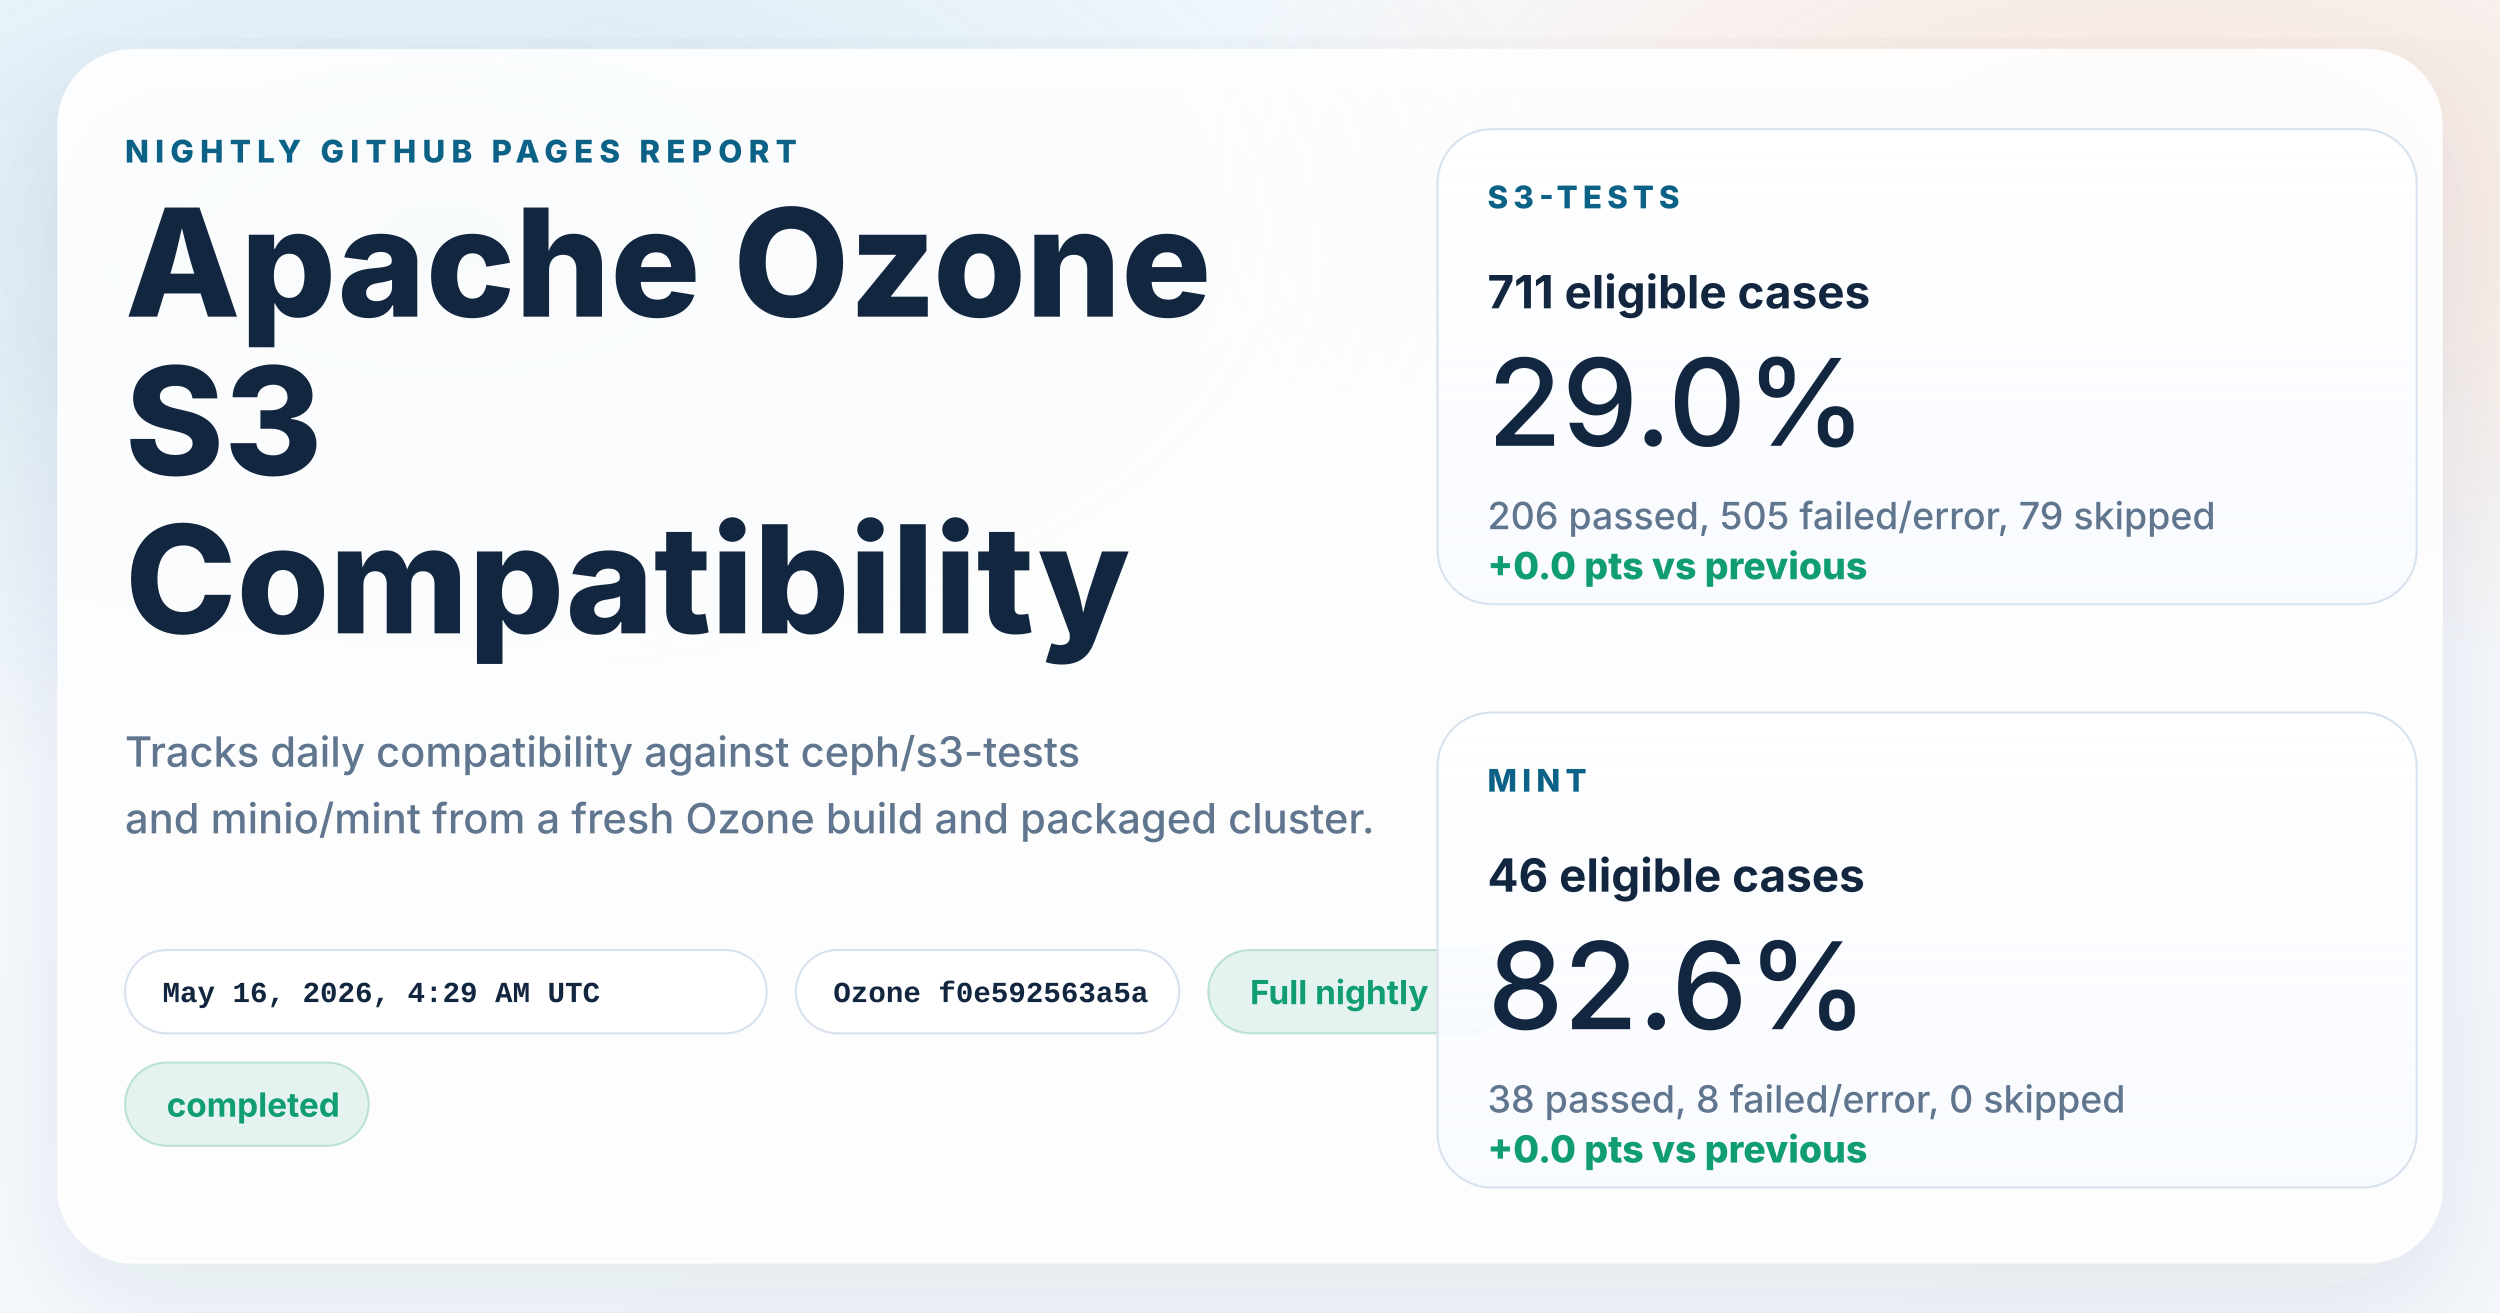
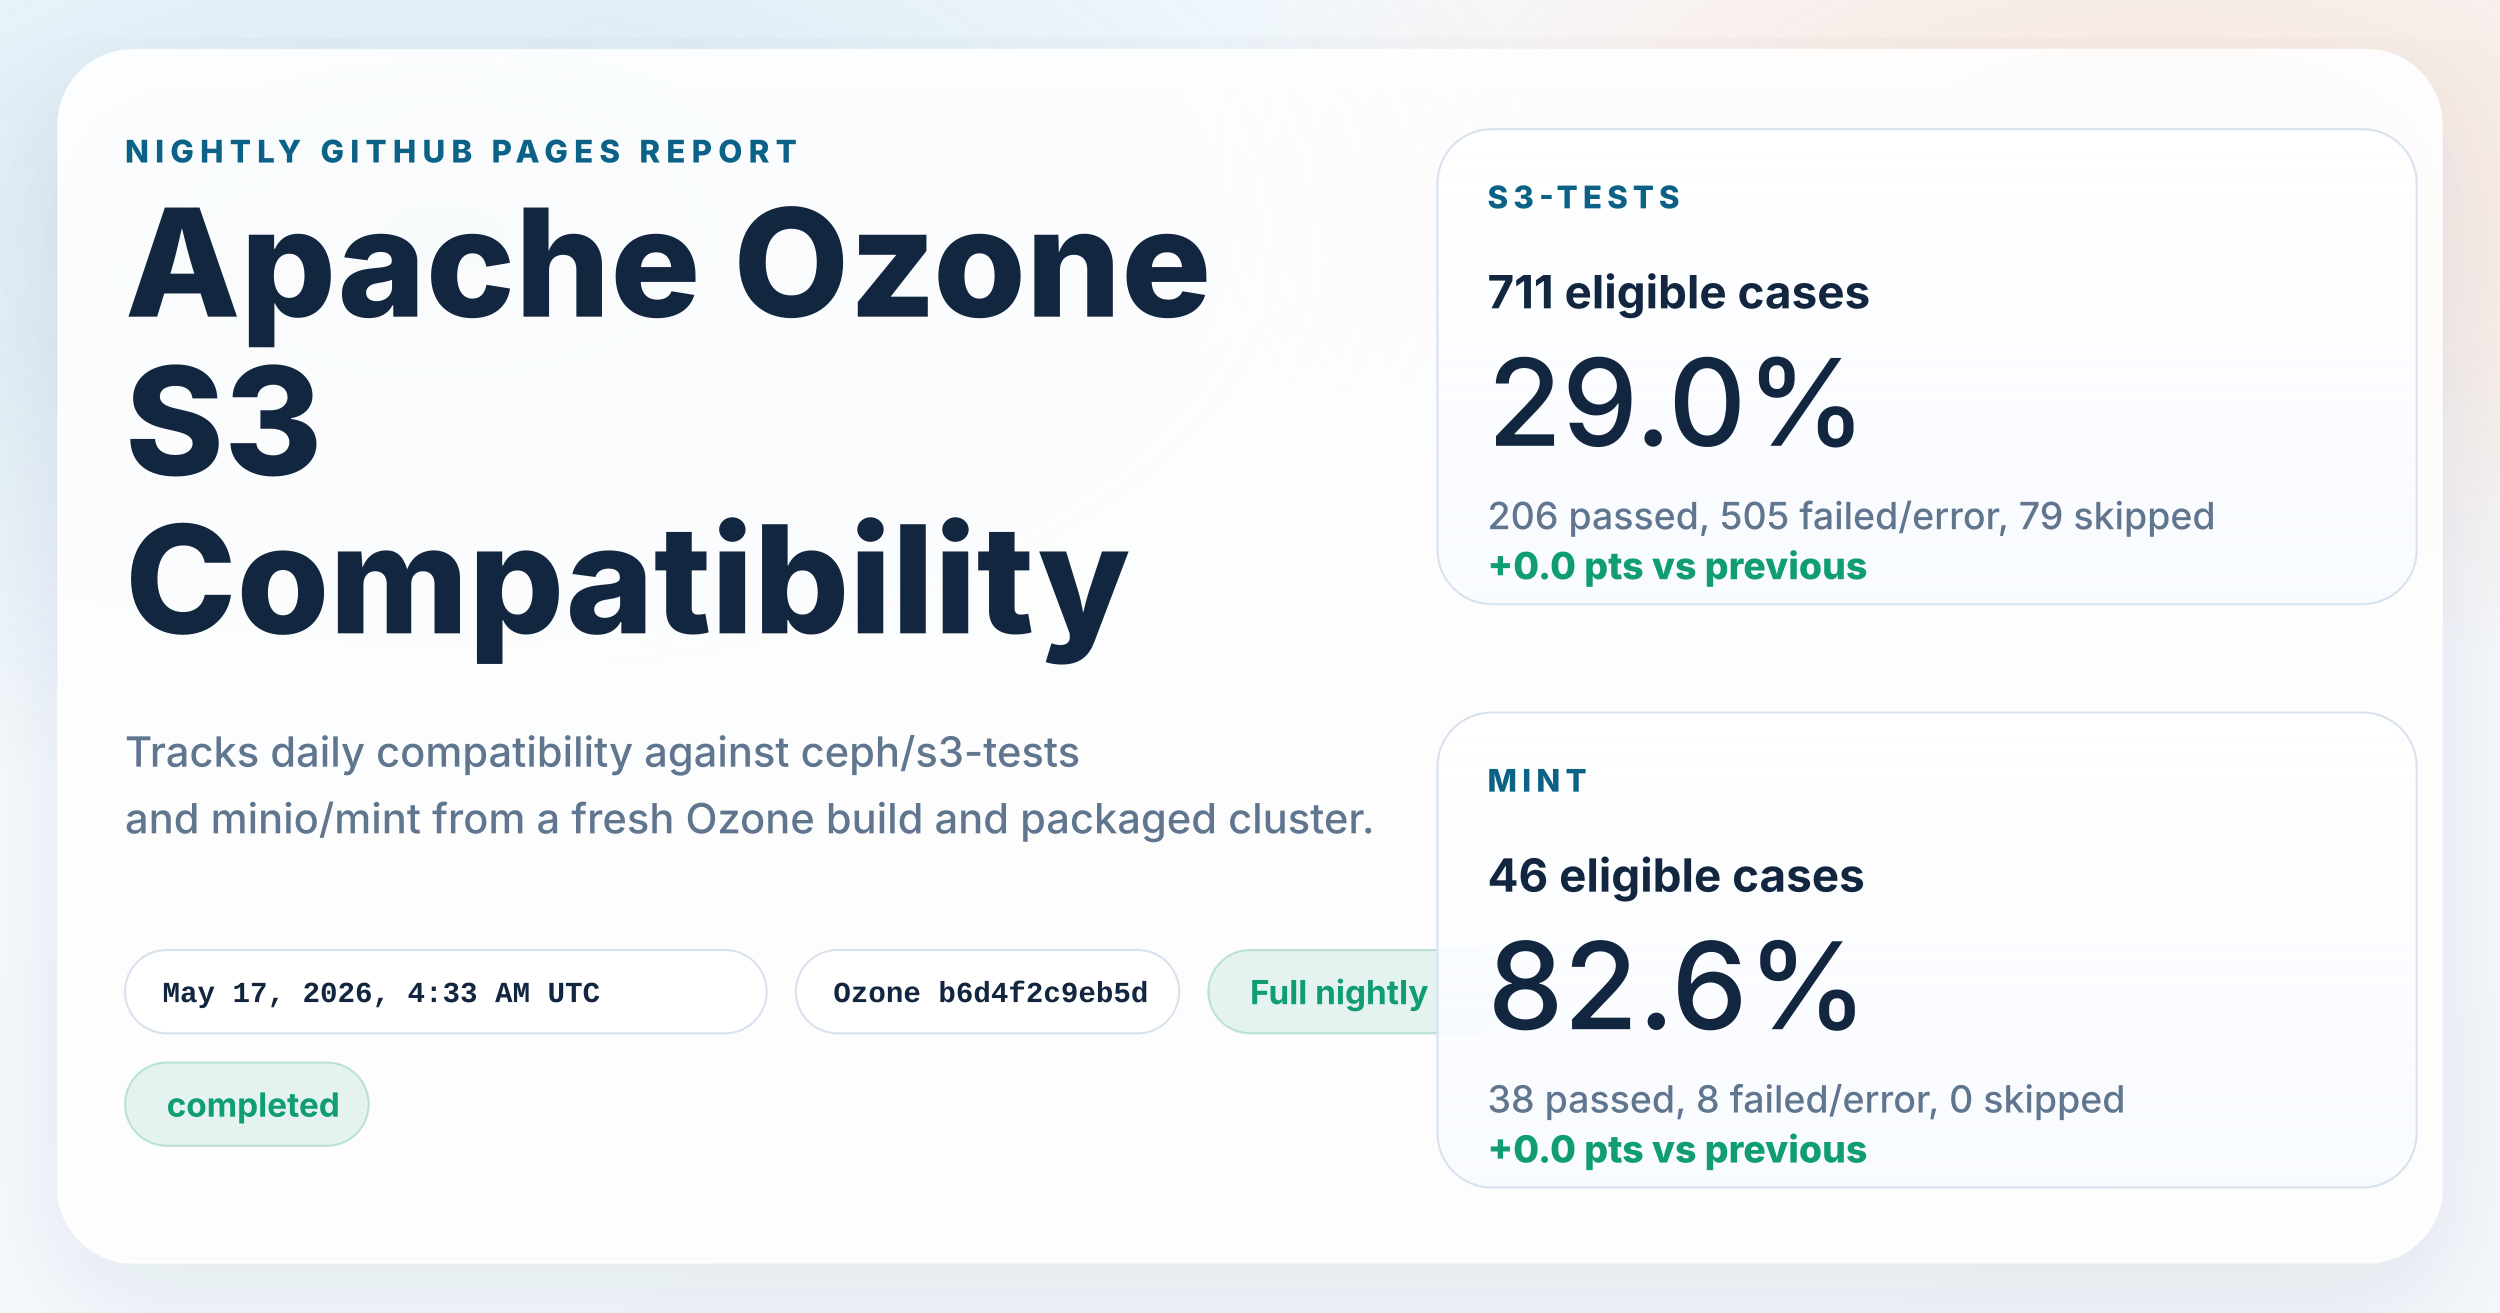
<svg xmlns="http://www.w3.org/2000/svg" width="1200" height="630" viewBox="0 0 1200 630" role="img" aria-labelledby="title desc">
  <defs>
    <linearGradient id="page" x1="0%" y1="0%" x2="100%" y2="100%">
      <stop offset="0%" stop-color="#f8fbff" />
      <stop offset="100%" stop-color="#f4f7fb" />
    </linearGradient>
    <radialGradient id="glowBlue" cx="18%" cy="18%" r="45%">
      <stop offset="0%" stop-color="#0d7fab" stop-opacity="0.16" />
      <stop offset="100%" stop-color="#0d7fab" stop-opacity="0" />
    </radialGradient>
    <radialGradient id="glowWarm" cx="86%" cy="14%" r="38%">
      <stop offset="0%" stop-color="#ff8a3d" stop-opacity="0.18" />
      <stop offset="100%" stop-color="#ff8a3d" stop-opacity="0" />
    </radialGradient>
    <linearGradient id="card" x1="0%" y1="0%" x2="0%" y2="100%">
      <stop offset="0%" stop-color="#ffffff" stop-opacity="0.96" />
      <stop offset="100%" stop-color="#f7faff" stop-opacity="0.88" />
    </linearGradient>
    <filter id="shadow" x="-10%" y="-10%" width="120%" height="120%">
      <feDropShadow dx="0" dy="18" stdDeviation="28" flood-color="#102d4c" flood-opacity="0.10" />
    </filter>
  </defs>
  <rect width="1200" height="630" fill="url(#page)" />
  <rect width="1200" height="630" fill="url(#glowBlue)" />
  <rect width="1200" height="630" fill="url(#glowWarm)" />
  <g filter="url(#shadow)">
    <rect x="28" y="24" width="1144" height="582" rx="36" fill="#ffffff" fill-opacity="0.86" stroke="#ffffff" stroke-opacity="0.75" />
  </g>
  <g font-family="system-ui, -apple-system, BlinkMacSystemFont, 'Segoe UI', sans-serif" fill="#12263f">
    <text x="60" y="78" font-size="15" font-weight="800" letter-spacing="3" fill="#0b6286">NIGHTLY GITHUB PAGES REPORT</text>
    <text x="60" y="152" font-size="72" font-weight="800">Apache Ozone</text>
    <text x="60" y="228" font-size="72" font-weight="800">S3</text>
    <text x="60" y="304" font-size="72" font-weight="800">Compatibility</text>
    <text x="60" y="368" font-size="20" font-weight="500" fill="#60758e">Tracks daily compatibility against ceph/s3-tests</text>
    <text x="60" y="400" font-size="20" font-weight="500" fill="#60758e">and minio/mint from a fresh Ozone build and packaged cluster.</text>
  </g>
  <g font-family="'SFMono-Regular', Consolas, 'Liberation Mono', monospace" font-size="14" font-weight="600">
    <g transform="translate(60 456)">
      <rect width="308" height="40" rx="20" fill="#ffffff" fill-opacity="0.94" stroke="#d7e2ee" />
-       <text x="18" y="25" fill="#12263f">May 16, 2026, 4:29 AM UTC</text>
+       <text x="18" y="25" fill="#12263f">May 17, 2026, 4:33 AM UTC</text>
    </g>
    <g transform="translate(382 456)">
      <rect width="184" height="40" rx="20" fill="#ffffff" fill-opacity="0.94" stroke="#d7e2ee" />
-       <text x="18" y="25" fill="#12263f">Ozone f0e592563a5a</text>
+       <text x="18" y="25" fill="#12263f">Ozone b6d4f2c9eb5d</text>
    </g>
  </g>
  <g font-family="system-ui, -apple-system, BlinkMacSystemFont, 'Segoe UI', sans-serif" font-size="16" font-weight="700">
    <g transform="translate(580 456)">
      <rect width="144" height="40" rx="20" fill="#0f9d71" fill-opacity="0.10" stroke="#0f9d71" stroke-opacity="0.24" />
      <text x="20" y="26" fill="#0f9d71">Full nightly</text>
    </g>
    <g transform="translate(60 510)">
      <rect width="117" height="40" rx="20" fill="#0f9d71" fill-opacity="0.10" stroke="#0f9d71" stroke-opacity="0.24" />
      <text x="20" y="26" fill="#0f9d71">completed</text>
    </g>
  </g>
  <g font-family="system-ui, -apple-system, BlinkMacSystemFont, 'Segoe UI', sans-serif" fill="#12263f">
    <g transform="translate(690 62)">
      <rect width="470" height="228" rx="26" fill="url(#card)" stroke="#d7e2ee" />
      <text x="24" y="38" font-size="15" font-weight="800" letter-spacing="2.5" fill="#0b6286">S3-TESTS</text>
      <text x="24" y="86" font-size="22" font-weight="700">711 eligible cases</text>
      <text x="24" y="152" font-size="58" font-weight="500">29.0%</text>
      <text x="24" y="192" font-size="18" font-weight="500" fill="#60758e">206 passed, 505 failed/error, 79 skipped</text>
      <text x="24" y="216" font-size="18" font-weight="800" fill="#0f9d71">+0.0 pts vs previous</text>
    </g>
    <g transform="translate(690 342)">
      <rect width="470" height="228" rx="26" fill="url(#card)" stroke="#d7e2ee" />
      <text x="24" y="38" font-size="15" font-weight="800" letter-spacing="2.5" fill="#0b6286">MINT</text>
      <text x="24" y="86" font-size="22" font-weight="700">46 eligible cases</text>
      <text x="24" y="152" font-size="58" font-weight="500">82.6%</text>
      <text x="24" y="192" font-size="18" font-weight="500" fill="#60758e">38 passed, 8 failed/error, 0 skipped</text>
      <text x="24" y="216" font-size="18" font-weight="800" fill="#0f9d71">+0.0 pts vs previous</text>
    </g>
  </g>
</svg>
